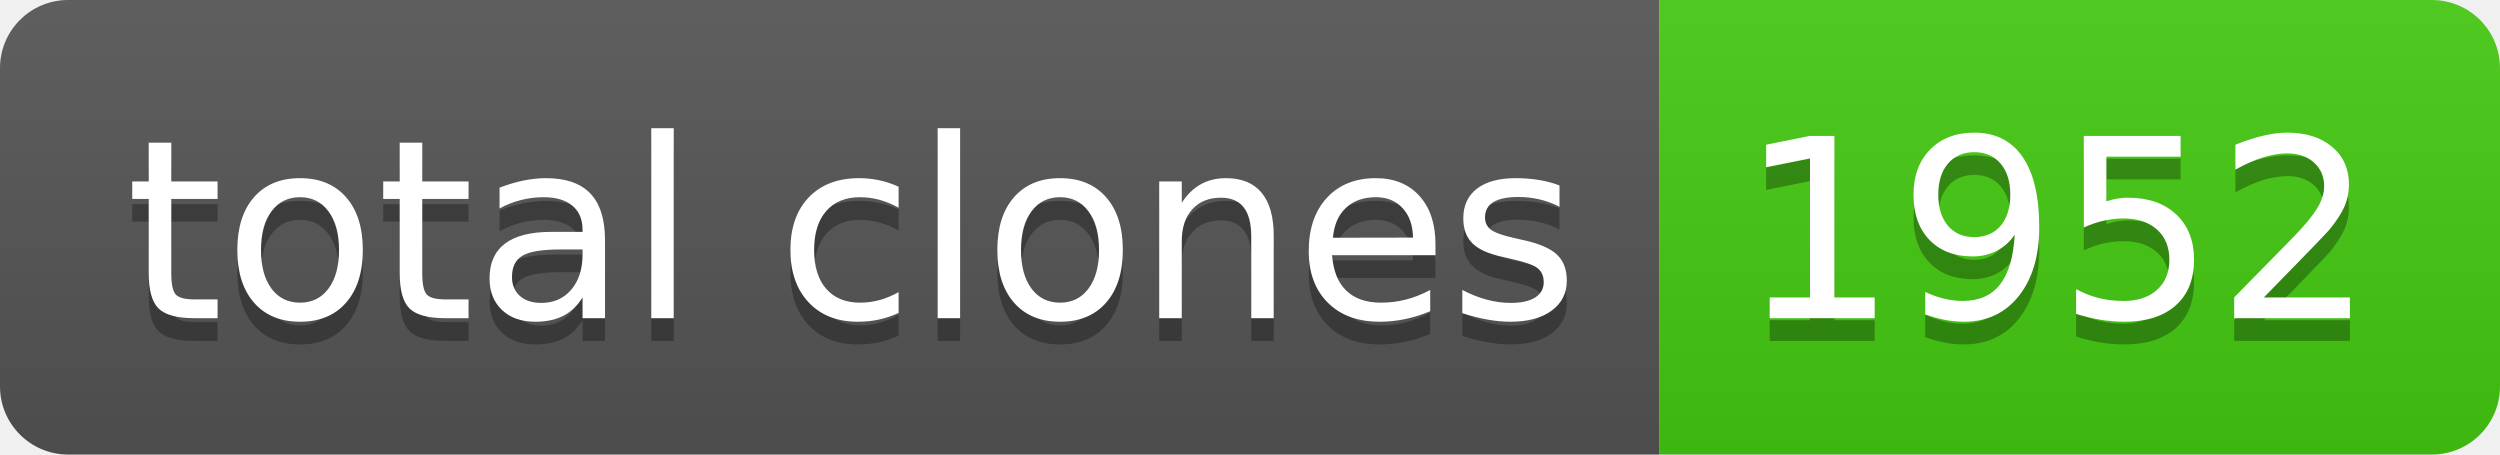
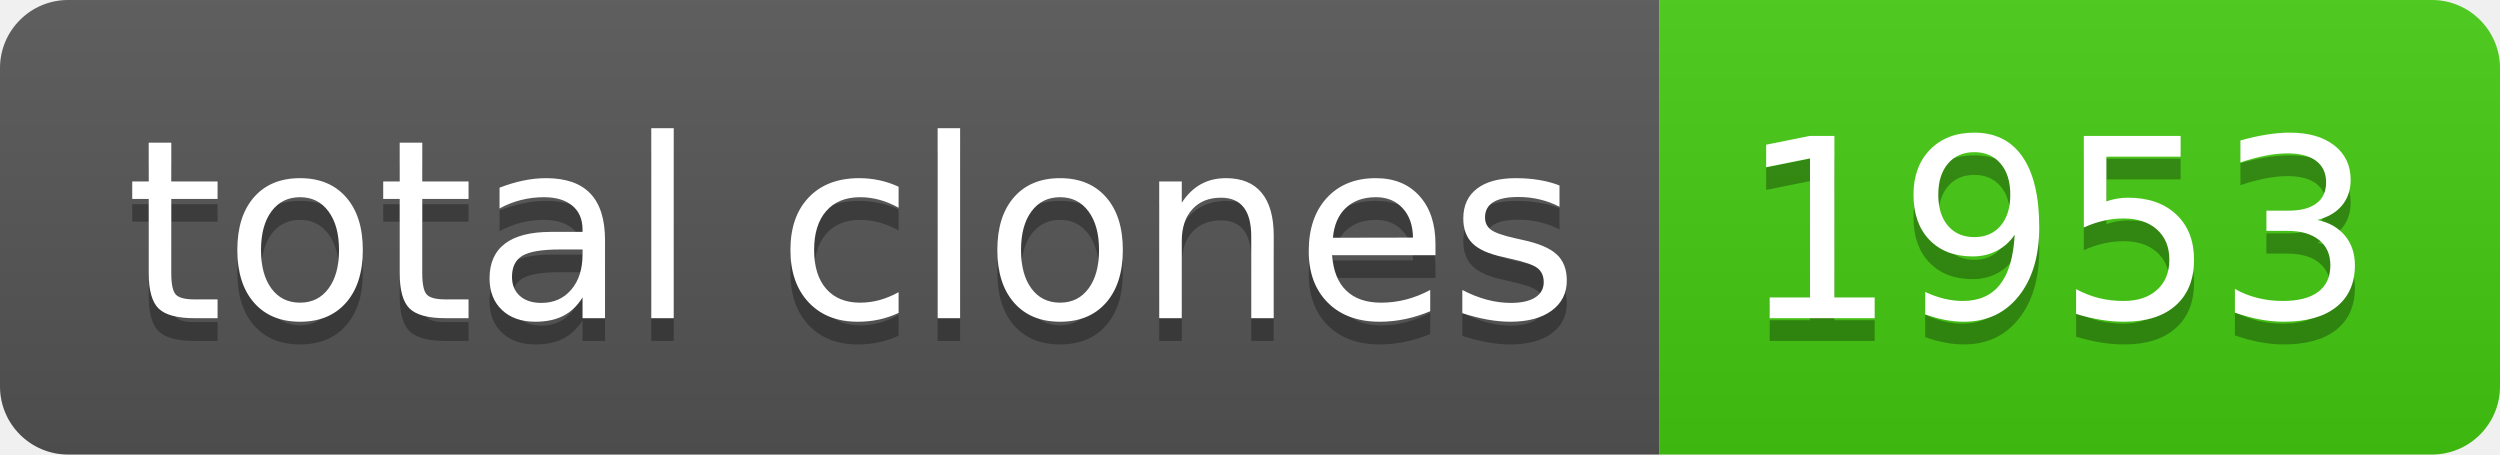
- <svg xmlns="http://www.w3.org/2000/svg" width="110" height="20" role="img" aria-label="total clones: 1952">
+ <svg xmlns="http://www.w3.org/2000/svg" width="110" height="20" role="img" aria-label="total clones: 1953">
  <linearGradient id="s" x2="0" y2="100%">
    <stop offset="0" stop-color="#bbb" stop-opacity=".1" />
    <stop offset="1" stop-opacity=".1" />
  </linearGradient>
  <clipPath id="r">
    <rect width="110" height="20" rx="3" fill="#fff" />
  </clipPath>
  <g clip-path="url(#r)">
    <rect width="73" height="20" fill="#555" />
    <rect x="73" width="37" height="20" fill="#4c1" />
    <rect width="110" height="20" fill="url(#s)" />
  </g>
  <g fill="#fff" text-anchor="middle" font-family="Verdana,Geneva,DejaVu Sans,sans-serif" text-rendering="geometricPrecision" font-size="110">
    <text aria-hidden="true" x="375" y="150" fill="#010101" fill-opacity=".3" transform="scale(.1)" textLength="630">total clones</text>
    <text x="375" y="140" transform="scale(.1)" fill="#fff" textLength="630">total clones</text>
-     <text aria-hidden="true" x="905" y="150" fill="#010101" fill-opacity=".3" transform="scale(.1)" textLength="270">1952</text>
-     <text x="905" y="140" transform="scale(.1)" fill="#fff" textLength="270">1952</text>
+     <text aria-hidden="true" x="905" y="150" fill="#010101" fill-opacity=".3" transform="scale(.1)" textLength="270">1953</text>
+     <text x="905" y="140" transform="scale(.1)" fill="#fff" textLength="270">1953</text>
  </g>
</svg>
